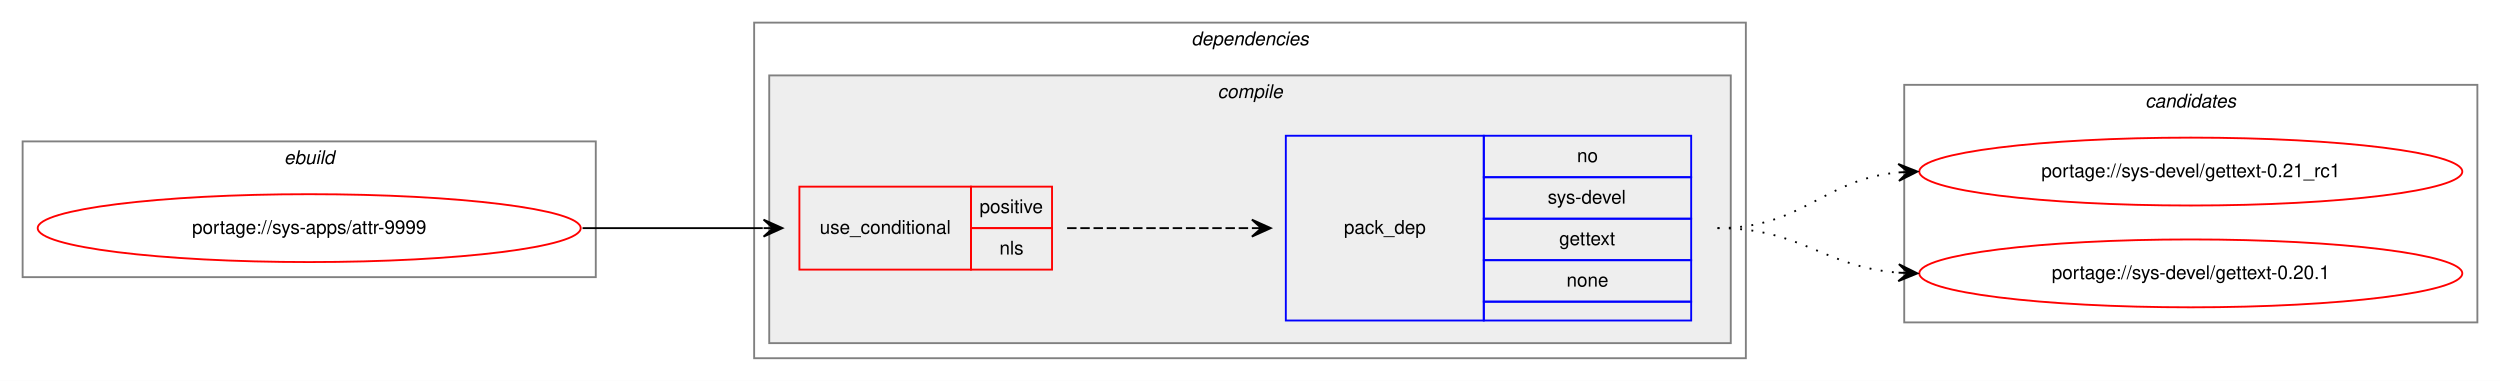
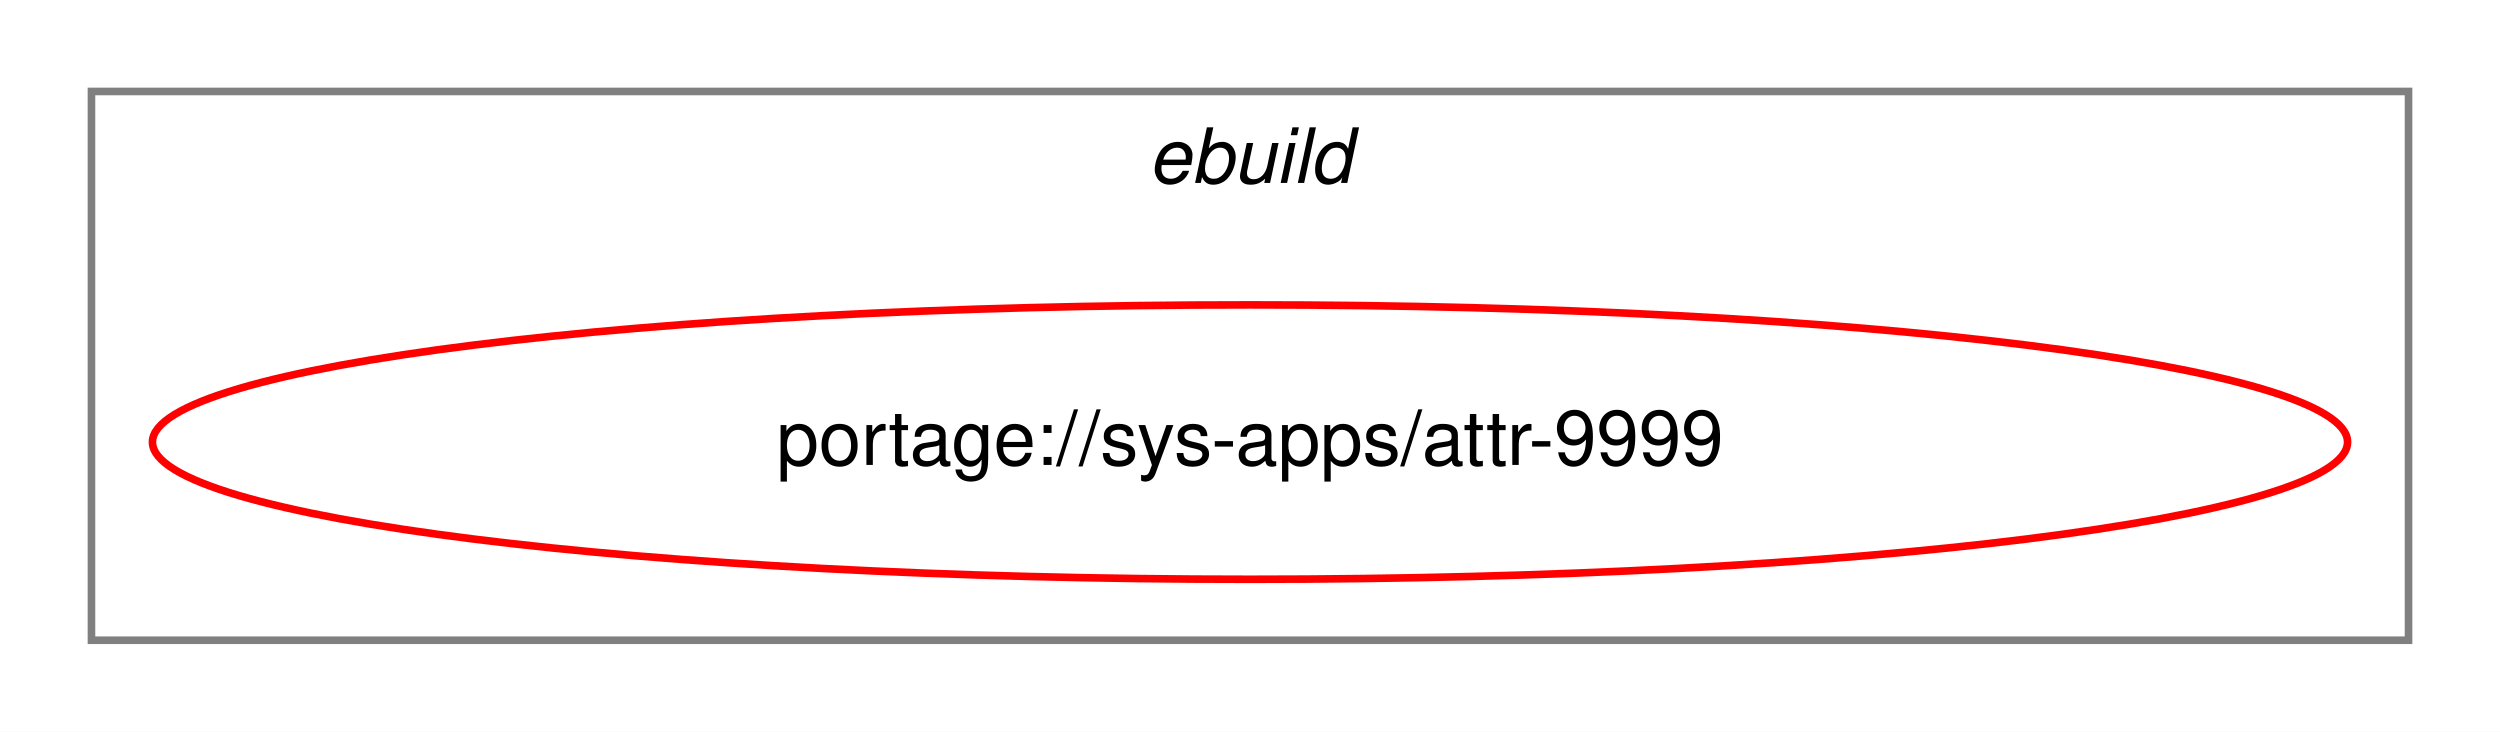
- <svg xmlns="http://www.w3.org/2000/svg" xmlns:xlink="http://www.w3.org/1999/xlink" width="1326pt" height="202pt" viewBox="0.00 0.00 1326.00 202.00">
-   <g id="graph0" class="graph" transform="scale(1 1) rotate(0) translate(4 198)">
-     <polygon fill="white" stroke="transparent" points="-4,4 -4,-198 1322,-198 1322,4 -4,4" />
+ <svg xmlns="http://www.w3.org/2000/svg" xmlns:xlink="http://www.w3.org/1999/xlink" width="328pt" height="96pt" viewBox="0.00 0.00 328.00 96.00">
+   <g id="graph0" class="graph" transform="scale(1 1) rotate(0) translate(4 92)">
+     <polygon fill="white" stroke="transparent" points="-4,4 -4,-92 324,-92 324,4 -4,4" />
    <g id="clust1" class="cluster">
-       <polygon fill="none" stroke="gray" points="8,-51 8,-123 312,-123 312,-51 8,-51" />
-       <text text-anchor="start" x="146.66" y="-111" font-family="Helvetica,sans-Serif" font-style="italic" font-size="10.00">ebuild</text>
-     </g>
-     <g id="clust2" class="cluster">
-       <polygon fill="none" stroke="gray" points="396,-8 396,-186 922,-186 922,-8 396,-8" />
-       <text text-anchor="start" x="627.88" y="-174" font-family="Helvetica,sans-Serif" font-style="italic" font-size="10.00">dependencies</text>
-     </g>
-     <g id="clust3" class="cluster">
-       <polygon fill="#eeeeee" stroke="gray" points="404,-16 404,-158 914,-158 914,-16 404,-16" />
-       <text text-anchor="start" x="641.78" y="-146" font-family="Helvetica,sans-Serif" font-style="italic" font-size="10.00">compile</text>
-     </g>
-     <g id="clust8" class="cluster">
-       <polygon fill="none" stroke="gray" points="1006,-27 1006,-153 1310,-153 1310,-27 1006,-27" />
-       <text text-anchor="start" x="1133.82" y="-141" font-family="Helvetica,sans-Serif" font-style="italic" font-size="10.00">candidates</text>
+       <polygon fill="none" stroke="gray" points="8,-8 8,-80 312,-80 312,-8 8,-8" />
+       <text text-anchor="start" x="146.66" y="-68" font-family="Helvetica,sans-Serif" font-style="italic" font-size="10.00">ebuild</text>
    </g>
    <g id="node1" class="node">
      <g id="a_node1">
        <a xlink:href="../sys-apps/attr-9999.svg" xlink:title="portage://sys-apps/attr-9999">
-           <ellipse fill="none" stroke="red" cx="160" cy="-77" rx="144" ry="18" />
-           <text text-anchor="middle" x="160" y="-74" font-family="Helvetica,sans-Serif" font-size="10.00">portage://sys-apps/attr-9999</text>
+           <ellipse fill="none" stroke="red" cx="160" cy="-34" rx="144" ry="18" />
+           <text text-anchor="middle" x="160" y="-31" font-family="Helvetica,sans-Serif" font-size="10.00">portage://sys-apps/attr-9999</text>
        </a>
      </g>
    </g>
-     <g id="node2" class="node">
-       <polygon fill="none" stroke="red" points="420,-55 420,-99 511,-99 511,-55 420,-55" />
-       <text text-anchor="start" x="430.77" y="-74" font-family="Helvetica,sans-Serif" font-size="10.00">use_conditional</text>
-       <polygon fill="none" stroke="red" points="511,-77 511,-99 554,-99 554,-77 511,-77" />
-       <text text-anchor="start" x="515.55" y="-85" font-family="Helvetica,sans-Serif" font-size="10.00">positive</text>
-       <polygon fill="none" stroke="red" points="511,-55 511,-77 554,-77 554,-55 511,-55" />
-       <text text-anchor="start" x="526.11" y="-63" font-family="Helvetica,sans-Serif" font-size="10.00">nls</text>
-     </g>
-     <g id="edge2" class="edge">
-       <path fill="none" stroke="black" d="M305,-77C348.43,-77 361.83,-77 400.57,-77" />
-       <polygon fill="black" stroke="black" points="411,-77 401,-81.5 406,-77 401,-77 401,-77 401,-77 406,-77 401,-72.5 411,-77 411,-77" />
-     </g>
-     <g id="node3" class="node">
-       <polygon fill="none" stroke="blue" points="678,-28 678,-126 783,-126 783,-28 678,-28" />
-       <text text-anchor="start" x="708.82" y="-74" font-family="Helvetica,sans-Serif" font-size="10.00">pack_dep</text>
-       <polygon fill="none" stroke="blue" points="783,-104 783,-126 893,-126 893,-104 783,-104" />
-       <text text-anchor="start" x="832.44" y="-112" font-family="Helvetica,sans-Serif" font-size="10.00">no</text>
-       <polygon fill="none" stroke="blue" points="783,-82 783,-104 893,-104 893,-82 783,-82" />
-       <text text-anchor="start" x="816.89" y="-90" font-family="Helvetica,sans-Serif" font-size="10.00">sys-devel</text>
-       <polygon fill="none" stroke="blue" points="783,-60 783,-82 893,-82 893,-60 783,-60" />
-       <text text-anchor="start" x="822.99" y="-68" font-family="Helvetica,sans-Serif" font-size="10.00">gettext</text>
-       <polygon fill="none" stroke="blue" points="783,-38 783,-60 893,-60 893,-38 783,-38" />
-       <text text-anchor="start" x="826.88" y="-46" font-family="Helvetica,sans-Serif" font-size="10.00">none</text>
-       <polygon fill="none" stroke="blue" points="783,-28 783,-38 893,-38 893,-28 783,-28" />
-     </g>
-     <g id="edge1" class="edge">
-       <path fill="none" stroke="black" stroke-dasharray="5,2" d="M562,-77C606.44,-77 620.02,-77 659.88,-77" />
-       <polygon fill="black" stroke="black" points="670,-77 660,-81.5 665,-77 660,-77 660,-77 660,-77 665,-77 660,-72.5 670,-77 670,-77" />
-     </g>
-     <g id="node4" class="node">
-       <g id="a_node4">
-         <a xlink:href="../sys-devel/gettext-0.21_rc1.svg" xlink:title="portage://sys-devel/gettext-0.21_rc1">
-           <ellipse fill="none" stroke="red" cx="1158" cy="-107" rx="144" ry="18" />
-           <text text-anchor="middle" x="1158" y="-104" font-family="Helvetica,sans-Serif" font-size="10.00">portage://sys-devel/gettext-0.21_rc1</text>
-         </a>
-       </g>
-     </g>
-     <g id="edge3" class="edge">
-       <path fill="none" stroke="black" stroke-dasharray="1,5" d="M907,-77C952.42,-77 962.66,-102.82 1002.99,-106.55" />
-       <polygon fill="black" stroke="black" points="1013,-107 1002.81,-111.05 1008,-106.78 1003.01,-106.55 1003.01,-106.55 1003.01,-106.55 1008,-106.78 1003.21,-102.06 1013,-107 1013,-107" />
-     </g>
-     <g id="node5" class="node">
-       <g id="a_node5">
-         <a xlink:href="../sys-devel/gettext-0.20.1.svg" xlink:title="portage://sys-devel/gettext-0.20.1">
-           <ellipse fill="none" stroke="red" cx="1158" cy="-53" rx="144" ry="18" />
-           <text text-anchor="middle" x="1158" y="-50" font-family="Helvetica,sans-Serif" font-size="10.00">portage://sys-devel/gettext-0.20.1</text>
-         </a>
-       </g>
-     </g>
-     <g id="edge4" class="edge">
-       <path fill="none" stroke="black" stroke-dasharray="1,5" d="M907,-77C951.72,-77 963.09,-56.43 1002.86,-53.38" />
-       <polygon fill="black" stroke="black" points="1013,-53 1003.17,-57.87 1008,-53.19 1003.01,-53.37 1003.01,-53.37 1003.01,-53.37 1008,-53.19 1002.84,-48.87 1013,-53 1013,-53" />
-     </g>
  </g>
</svg>
